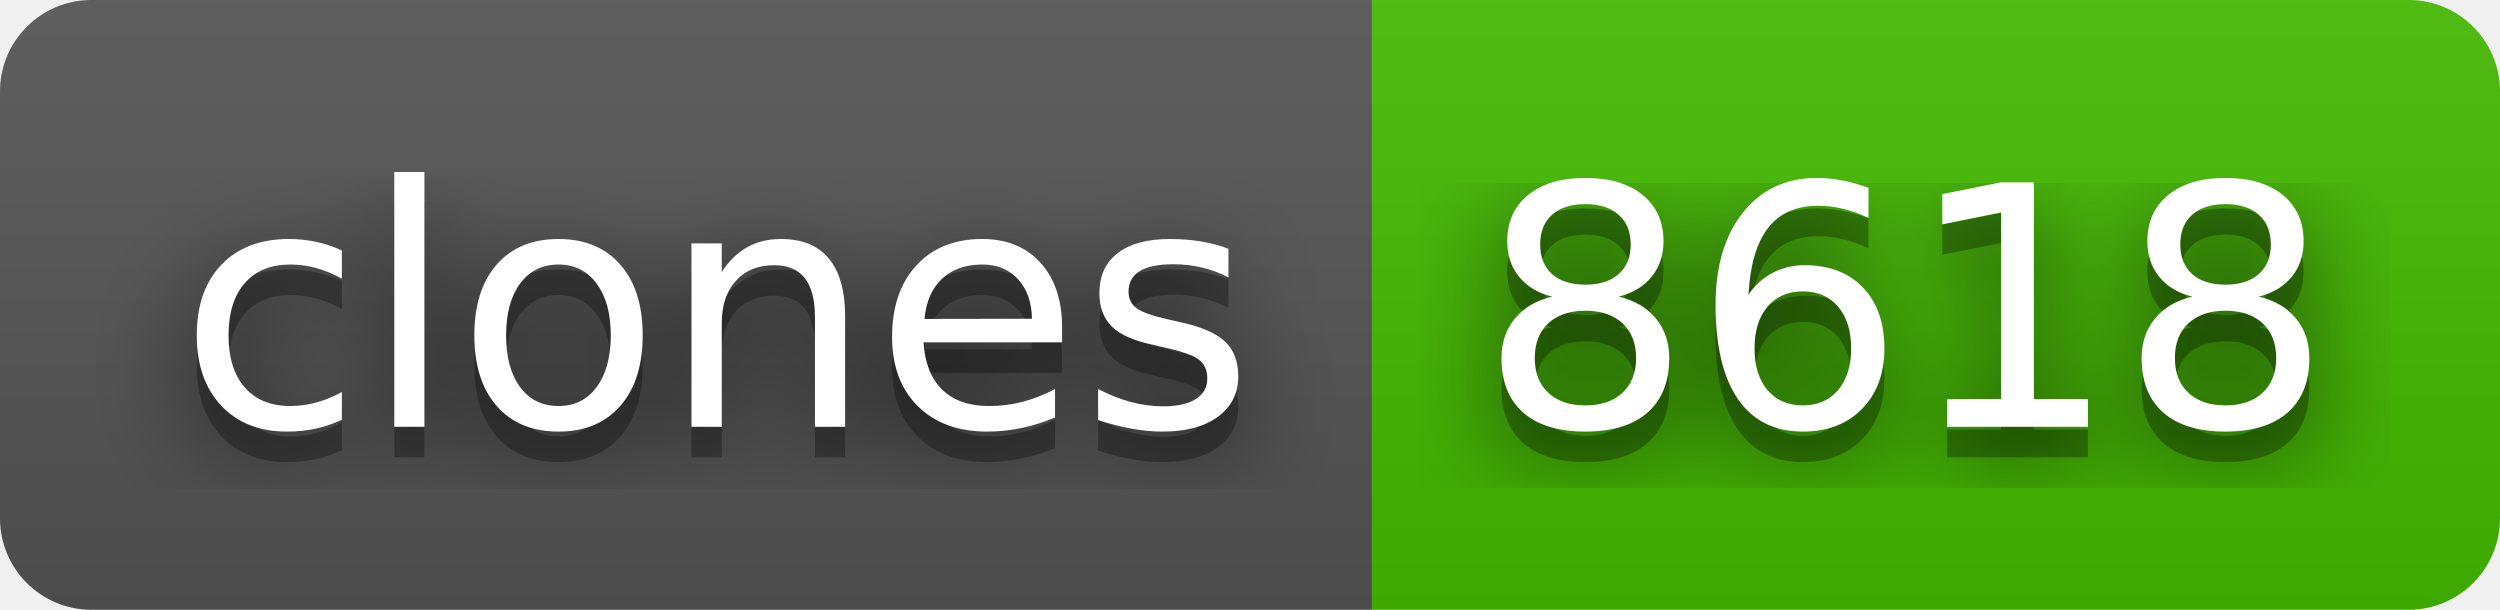
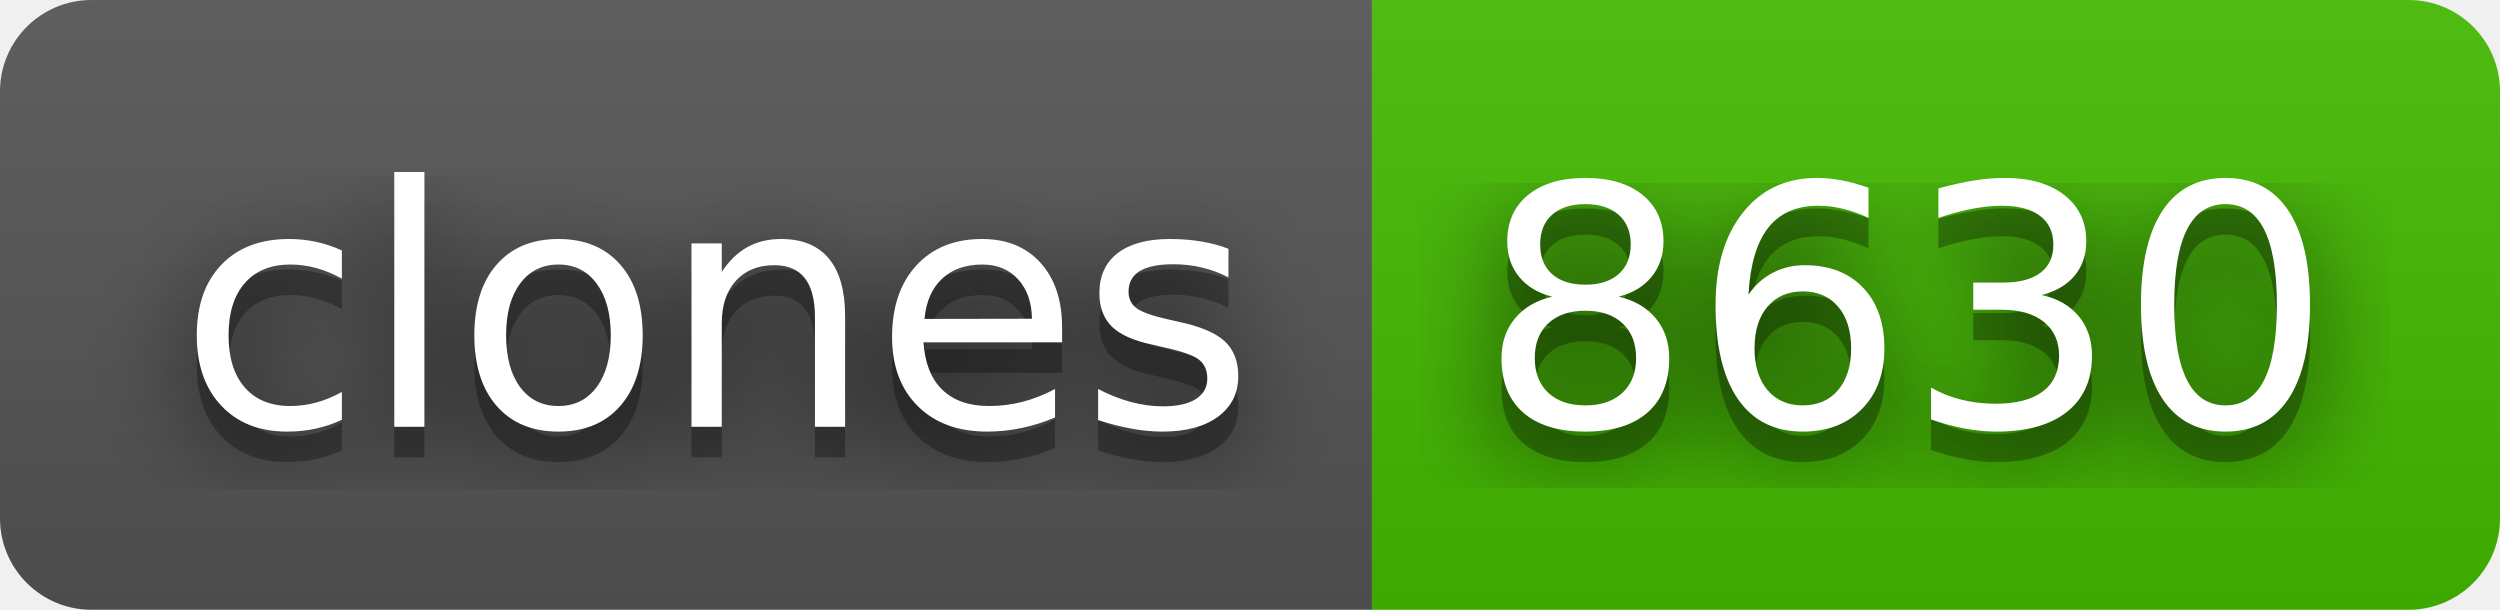
- <svg xmlns="http://www.w3.org/2000/svg" width="82" height="20" role="img" aria-label="clones: 8618">
+ <svg xmlns="http://www.w3.org/2000/svg" width="82" height="20" role="img" aria-label="clones: 8630">
  <filter id="blur">
    <feGaussianBlur stdDeviation="16" />
  </filter>
  <linearGradient id="s" x2="0" y2="100%">
    <stop offset="0" stop-color="#bbb" stop-opacity=".1" />
    <stop offset="1" stop-opacity=".1" />
  </linearGradient>
  <clipPath id="r">
    <rect width="82" height="20" rx="3" />
  </clipPath>
  <g clip-path="url(#r)">
    <rect width="45" height="20" fill="#555" />
    <rect x="45" width="37" height="20" fill="#4b0" />
    <rect width="82" height="20" fill="url(#s)" />
  </g>
  <g fill="#fff" text-anchor="middle" font-family="Verdana,Geneva,DejaVu Sans,sans-serif" text-rendering="geometricPrecision" font-size="110">
    <g transform="scale(.1)">
      <g aria-hidden="true" fill="#010101">
        <text x="235" y="150" fill-opacity=".8" filter="url(#blur)" textLength="350">clones</text>
        <text x="235" y="150" fill-opacity=".3" textLength="350">clones</text>
      </g>
      <text x="235" y="140" textLength="350">clones</text>
    </g>
    <g transform="scale(.1)">
      <g aria-hidden="true" fill="#010101">
-         <text x="625" y="150" fill-opacity=".8" filter="url(#blur)" textLength="270">8618</text>
-         <text x="625" y="150" fill-opacity=".3" textLength="270">8618</text>
+         <text x="625" y="150" fill-opacity=".8" filter="url(#blur)" textLength="270">8630</text>
+         <text x="625" y="150" fill-opacity=".3" textLength="270">8630</text>
      </g>
-       <text x="625" y="140" textLength="270">8618</text>
+       <text x="625" y="140" textLength="270">8630</text>
    </g>
  </g>
</svg>
